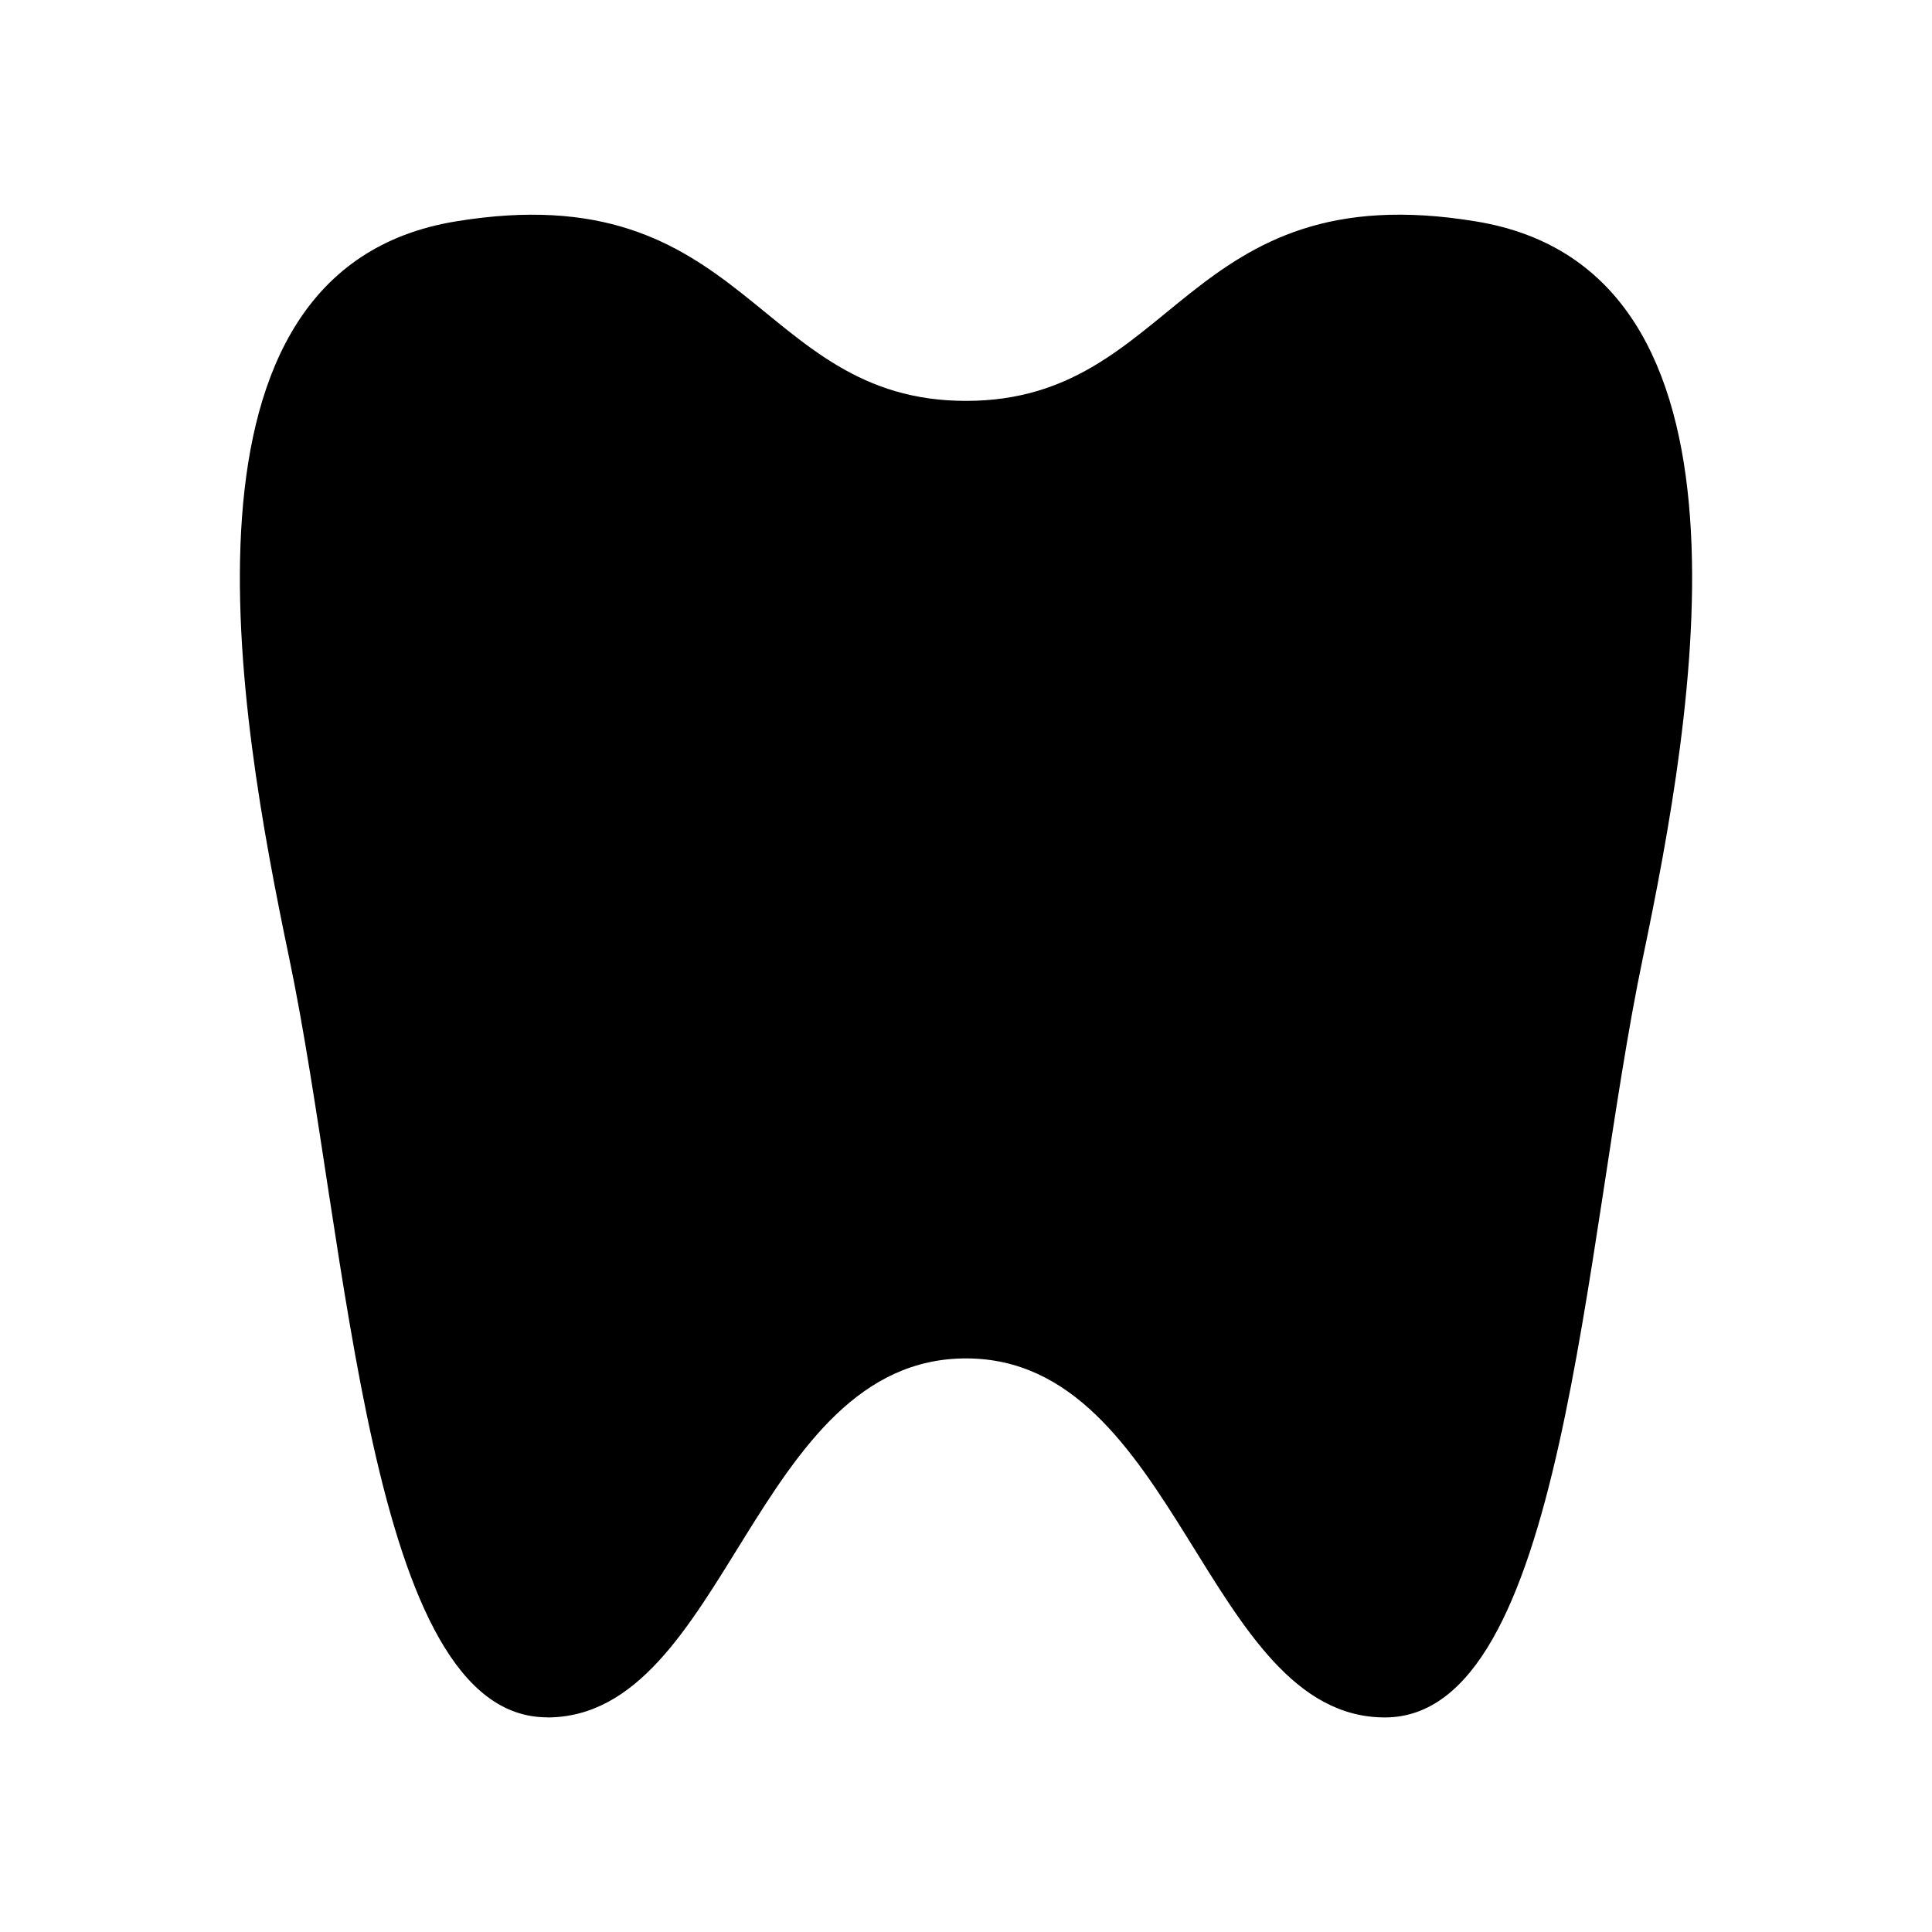
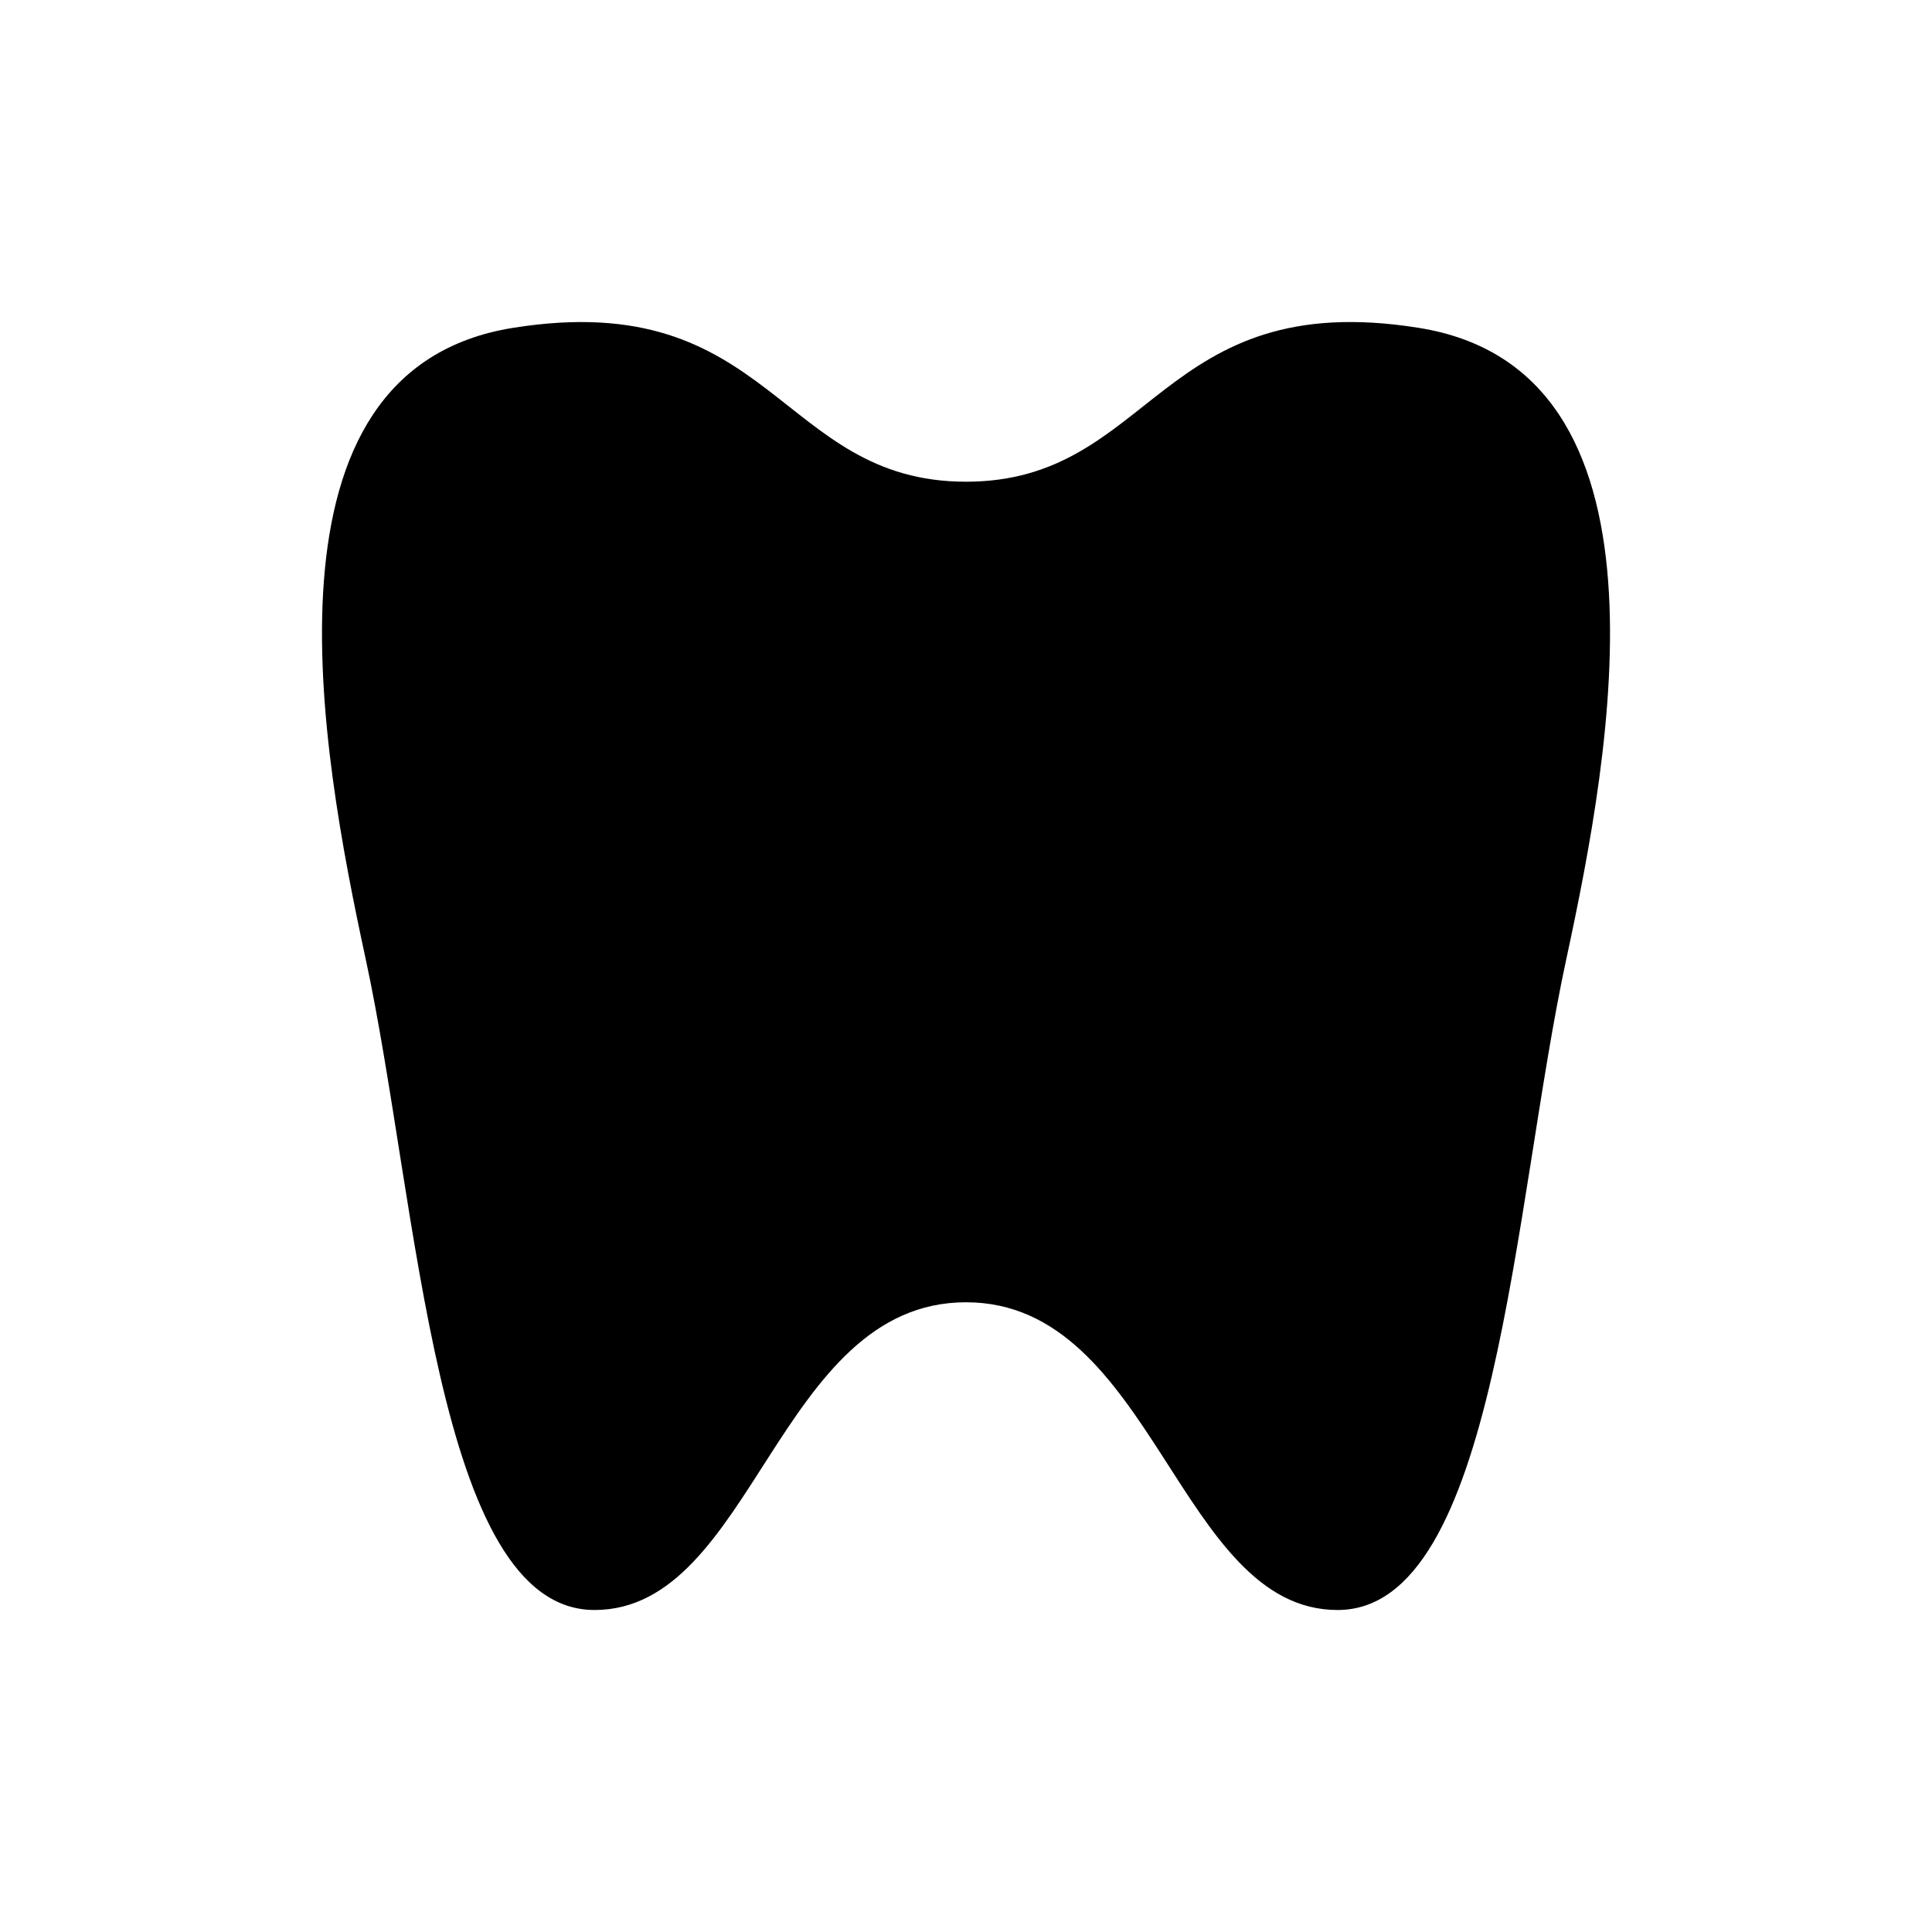
<svg xmlns="http://www.w3.org/2000/svg" version="1.1" id="svg4619" x="0px" y="0px" width="18" height="18" enable-background="new 0 0 18 18" xml:space="preserve" viewBox="0 0 18 18">
  <defs id="defs3358" />
-   <path style="fill:#000000;fill-opacity:1;stroke-width:1" d="M 5.098,16 C 3.425,16 3.251,11.592 2.694,8.924 2.221,6.66 1.479,2.517 4.245,2.063 6.974,1.613 7.031,3.735 9,3.735 c 1.97,0 2.023,-2.123 4.752,-1.672 2.771,0.454 2.026,4.596 1.554,6.862 -0.559,2.668 -0.73,7.076 -2.403,7.076 -1.672,0 -1.932,-3.345 -3.902,-3.345 -1.981,-0.001 -2.231,3.345 -3.904,3.345 z" id="path3354" />
+   <path style="fill:#000000;fill-opacity:1;stroke-width:0.939" d="m 5.539,15 c -1.483,0 -1.638,-3.778 -2.132,-6.065 -0.419,-1.941 -1.078,-5.492 1.376,-5.881 2.421,-0.385 2.471,1.434 4.217,1.434 1.747,0 1.794,-1.82 4.215,-1.434 2.457,0.389 1.797,3.939 1.378,5.881 -0.495,2.287 -0.648,6.065 -2.131,6.065 -1.483,0 -1.714,-2.867 -3.461,-2.867 -1.757,-10e-4 -1.979,2.867 -3.462,2.867 z" id="path3354" />
</svg>
